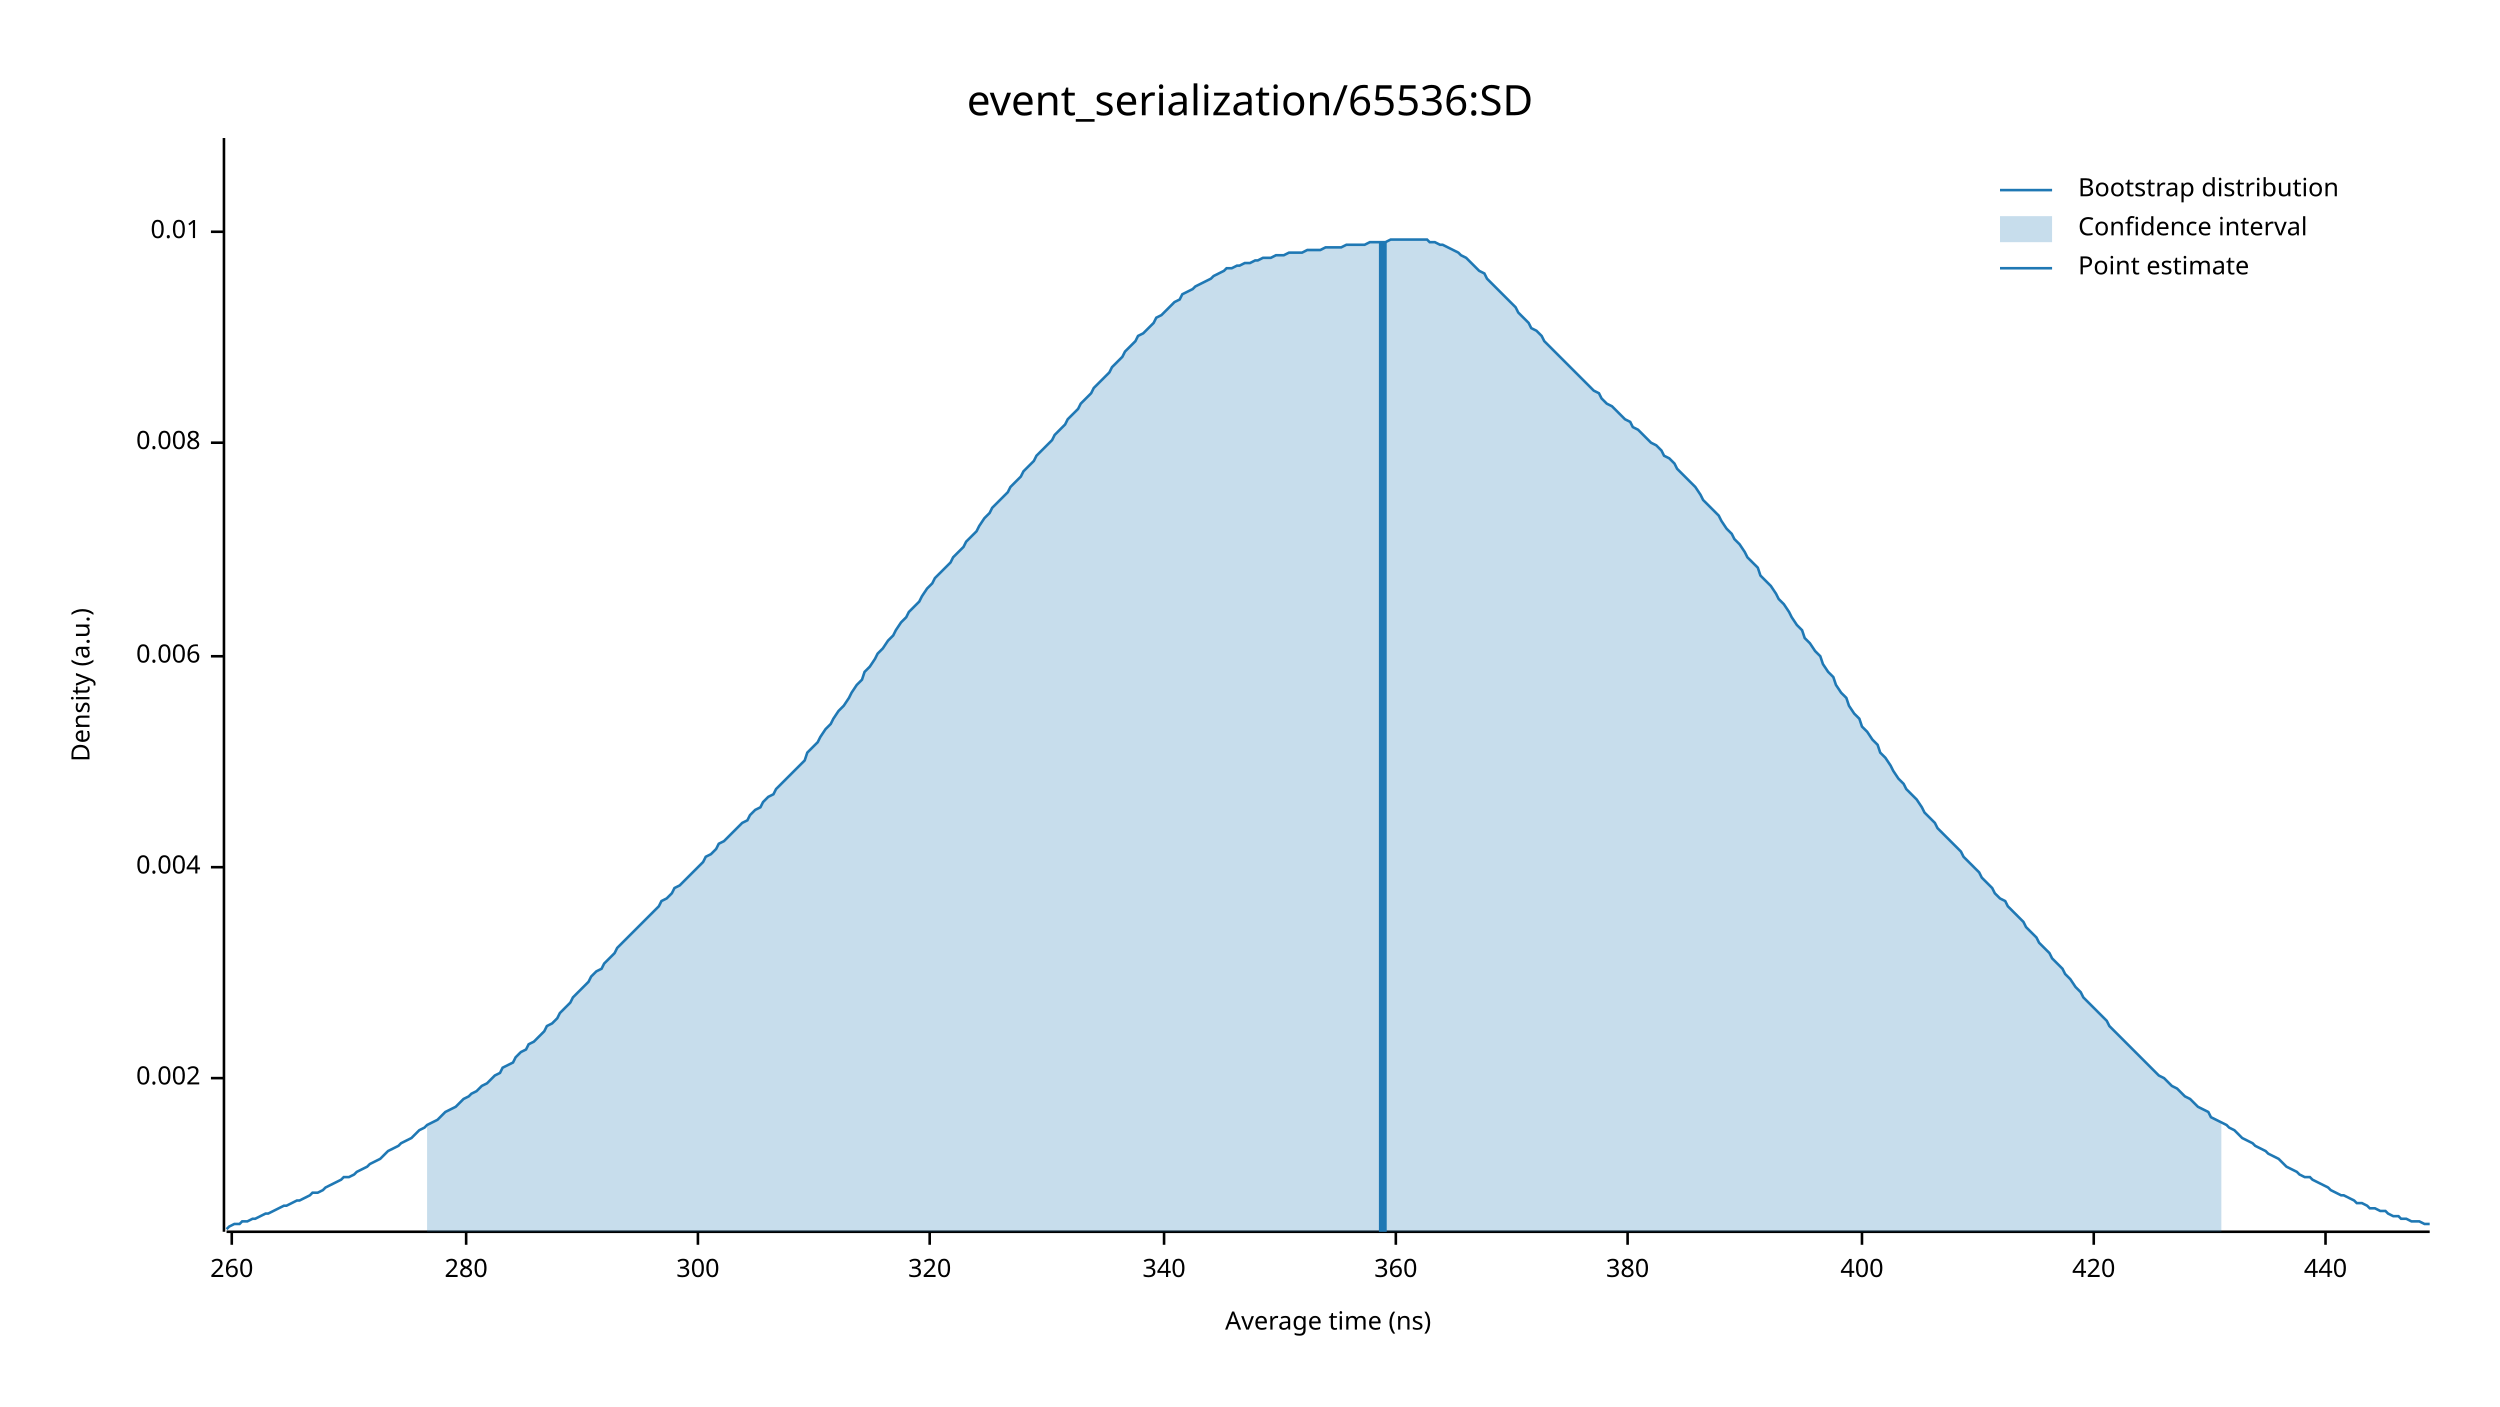
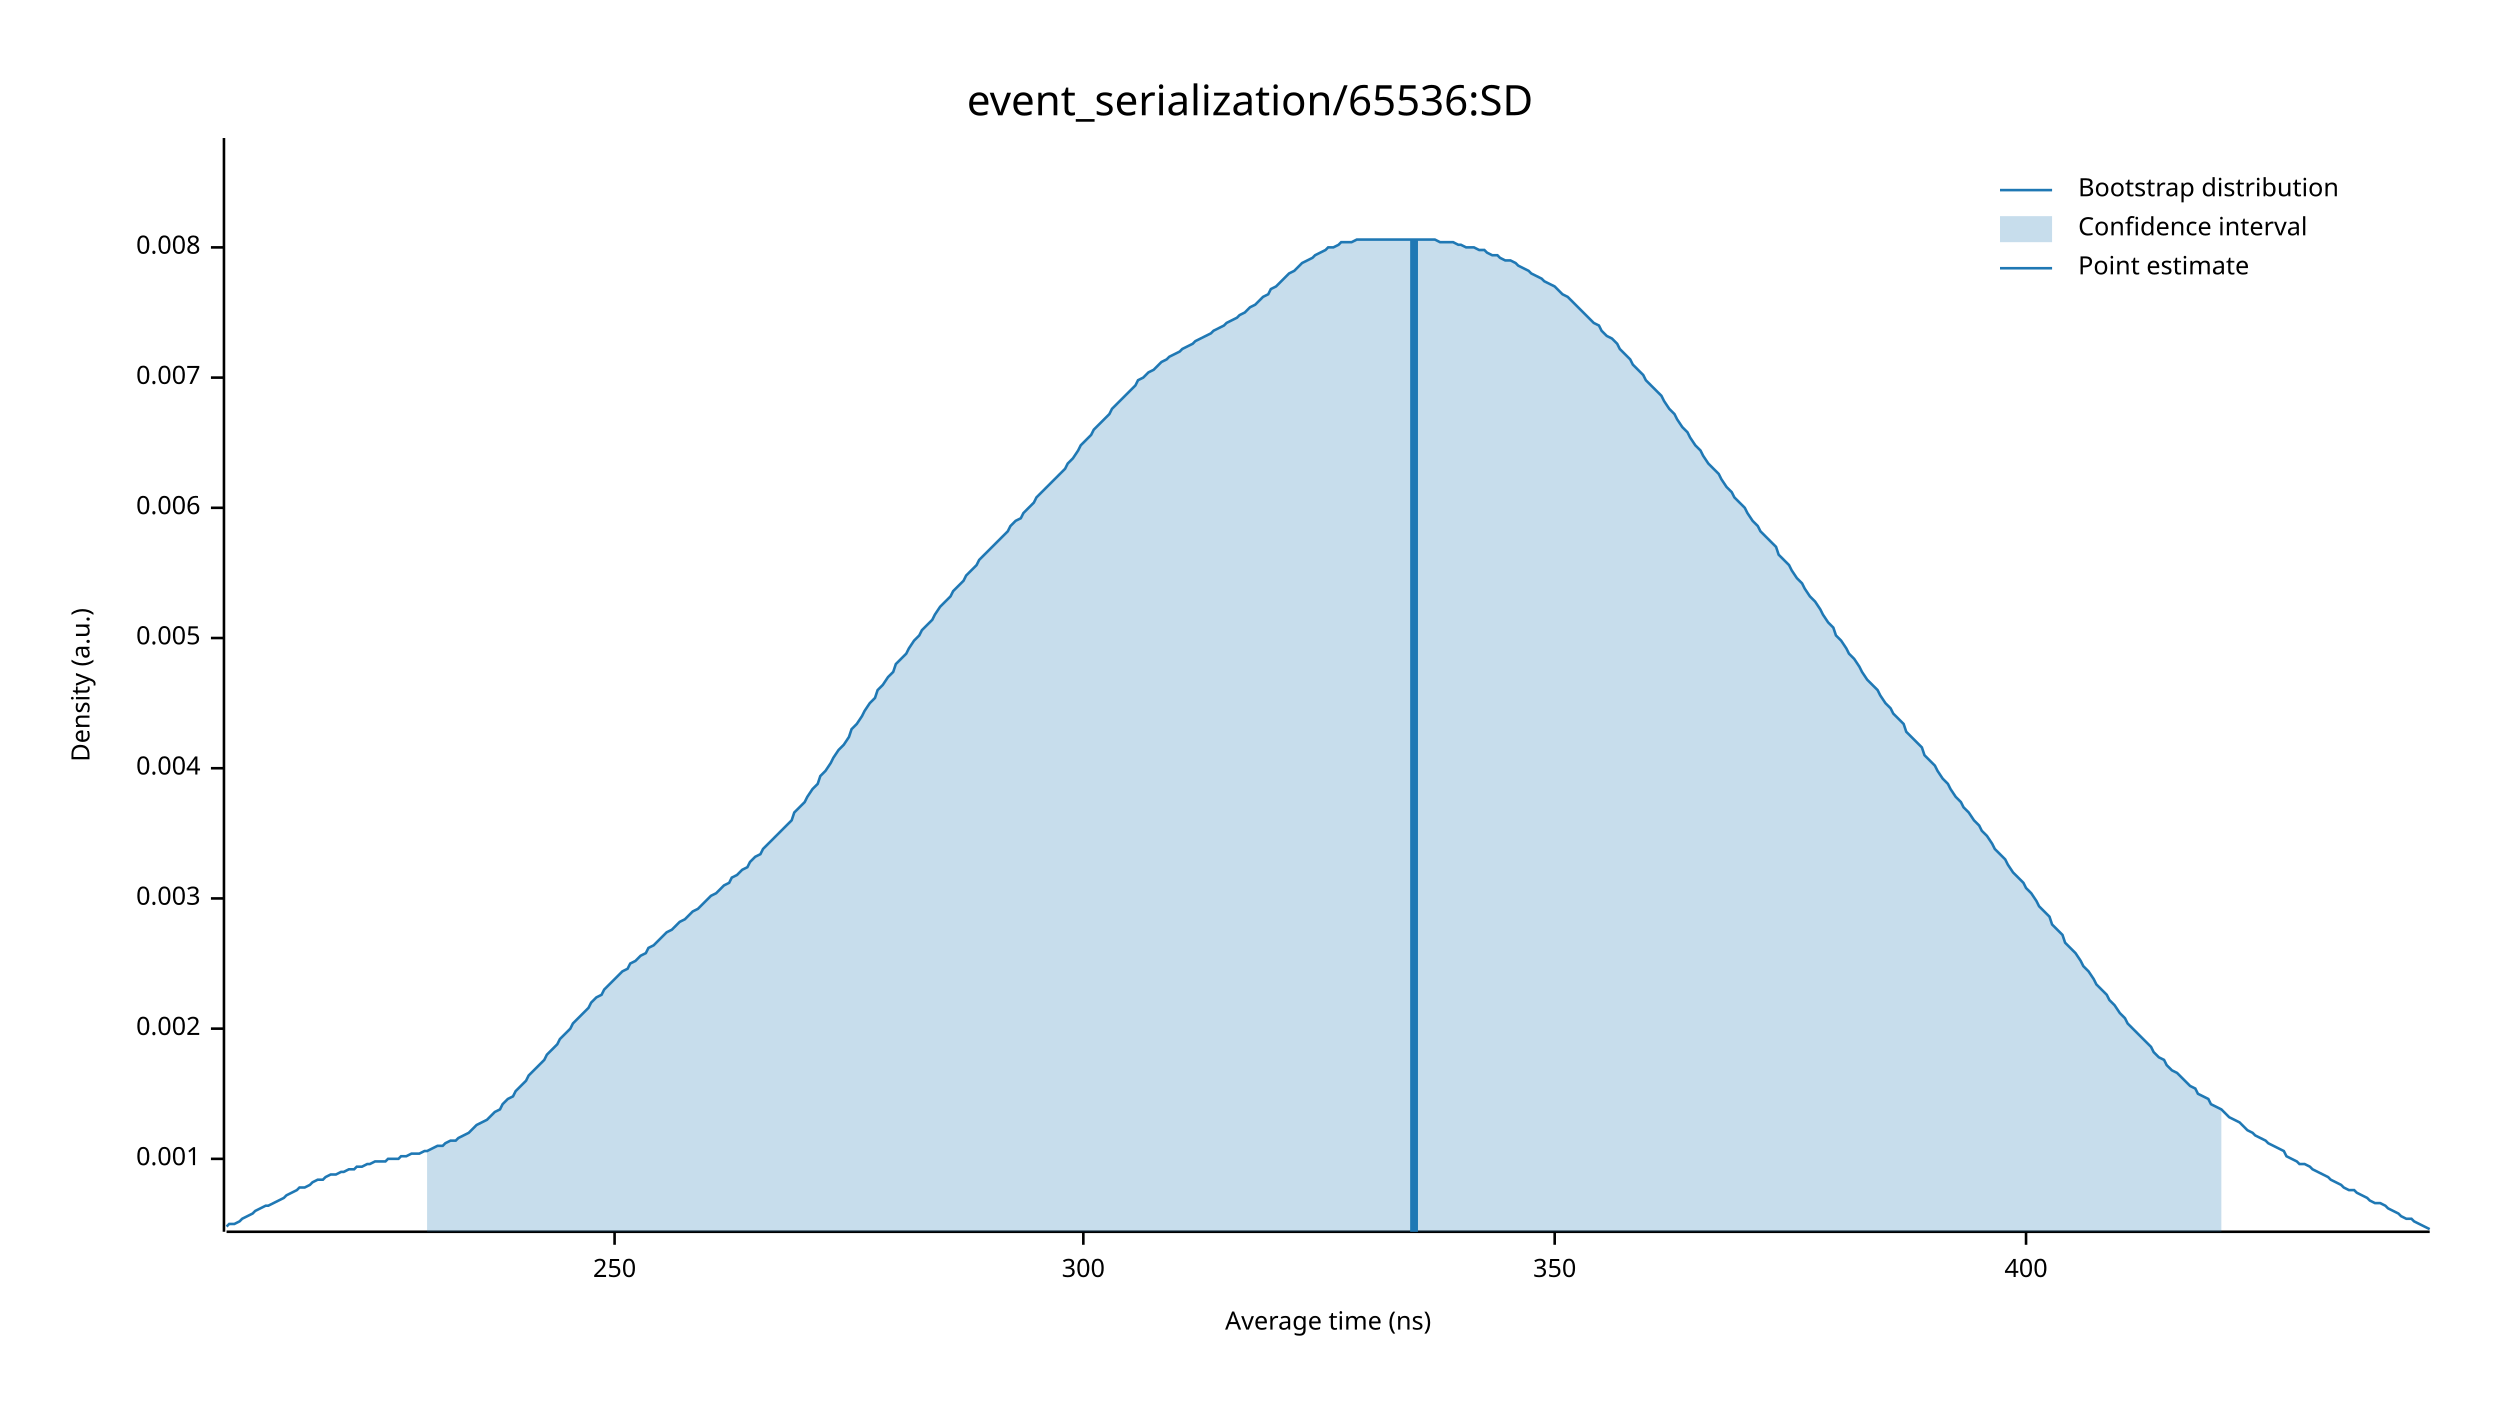
<svg xmlns="http://www.w3.org/2000/svg" width="960" height="540" viewBox="0 0 960 540">
  <text x="480" y="32" dy="0.76em" text-anchor="middle" font-family="sans-serif" font-size="16.129" opacity="1" fill="#000000">
event_serialization/65536:SD
</text>
  <text x="27" y="263" dy="0.76em" text-anchor="middle" font-family="sans-serif" font-size="9.677" opacity="1" fill="#000000" transform="rotate(270, 27, 263)">
Density (a.u.)
</text>
  <text x="510" y="513" dy="-0.5ex" text-anchor="middle" font-family="sans-serif" font-size="9.677" opacity="1" fill="#000000">
Average time (ns)
</text>
  <polyline fill="none" opacity="1" stroke="#000000" stroke-width="1" points="86,53 86,473 " />
-   <text x="77" y="414" dy="0.5ex" text-anchor="end" font-family="sans-serif" font-size="9.677" opacity="1" fill="#000000">
+   <text x="77" y="445" dy="0.5ex" text-anchor="end" font-family="sans-serif" font-size="9.677" opacity="1" fill="#000000">
+ 0.001
+ </text>
+   <polyline fill="none" opacity="1" stroke="#000000" stroke-width="1" points="81,445 86,445 " />
+   <text x="77" y="395" dy="0.5ex" text-anchor="end" font-family="sans-serif" font-size="9.677" opacity="1" fill="#000000">
0.002
</text>
-   <polyline fill="none" opacity="1" stroke="#000000" stroke-width="1" points="81,414 86,414 " />
-   <text x="77" y="333" dy="0.5ex" text-anchor="end" font-family="sans-serif" font-size="9.677" opacity="1" fill="#000000">
+   <polyline fill="none" opacity="1" stroke="#000000" stroke-width="1" points="81,395 86,395 " />
+   <text x="77" y="345" dy="0.5ex" text-anchor="end" font-family="sans-serif" font-size="9.677" opacity="1" fill="#000000">
+ 0.003
+ </text>
+   <polyline fill="none" opacity="1" stroke="#000000" stroke-width="1" points="81,345 86,345 " />
+   <text x="77" y="295" dy="0.5ex" text-anchor="end" font-family="sans-serif" font-size="9.677" opacity="1" fill="#000000">
0.004
</text>
-   <polyline fill="none" opacity="1" stroke="#000000" stroke-width="1" points="81,333 86,333 " />
-   <text x="77" y="252" dy="0.5ex" text-anchor="end" font-family="sans-serif" font-size="9.677" opacity="1" fill="#000000">
+   <polyline fill="none" opacity="1" stroke="#000000" stroke-width="1" points="81,295 86,295 " />
+   <text x="77" y="245" dy="0.5ex" text-anchor="end" font-family="sans-serif" font-size="9.677" opacity="1" fill="#000000">
+ 0.005
+ </text>
+   <polyline fill="none" opacity="1" stroke="#000000" stroke-width="1" points="81,245 86,245 " />
+   <text x="77" y="195" dy="0.5ex" text-anchor="end" font-family="sans-serif" font-size="9.677" opacity="1" fill="#000000">
0.006
</text>
-   <polyline fill="none" opacity="1" stroke="#000000" stroke-width="1" points="81,252 86,252 " />
-   <text x="77" y="170" dy="0.5ex" text-anchor="end" font-family="sans-serif" font-size="9.677" opacity="1" fill="#000000">
+   <polyline fill="none" opacity="1" stroke="#000000" stroke-width="1" points="81,195 86,195 " />
+   <text x="77" y="145" dy="0.5ex" text-anchor="end" font-family="sans-serif" font-size="9.677" opacity="1" fill="#000000">
+ 0.007
+ </text>
+   <polyline fill="none" opacity="1" stroke="#000000" stroke-width="1" points="81,145 86,145 " />
+   <text x="77" y="95" dy="0.5ex" text-anchor="end" font-family="sans-serif" font-size="9.677" opacity="1" fill="#000000">
0.008
</text>
-   <polyline fill="none" opacity="1" stroke="#000000" stroke-width="1" points="81,170 86,170 " />
-   <text x="77" y="89" dy="0.5ex" text-anchor="end" font-family="sans-serif" font-size="9.677" opacity="1" fill="#000000">
- 0.01
+   <polyline fill="none" opacity="1" stroke="#000000" stroke-width="1" points="81,95 86,95 " />
+   <polyline fill="none" opacity="1" stroke="#000000" stroke-width="1" points="87,473 933,473 " />
+   <text x="236" y="483" dy="0.76em" text-anchor="middle" font-family="sans-serif" font-size="9.677" opacity="1" fill="#000000">
+ 250
</text>
-   <polyline fill="none" opacity="1" stroke="#000000" stroke-width="1" points="81,89 86,89 " />
-   <polyline fill="none" opacity="1" stroke="#000000" stroke-width="1" points="87,473 933,473 " />
-   <text x="89" y="483" dy="0.76em" text-anchor="middle" font-family="sans-serif" font-size="9.677" opacity="1" fill="#000000">
- 260
- </text>
-   <polyline fill="none" opacity="1" stroke="#000000" stroke-width="1" points="89,473 89,478 " />
-   <text x="179" y="483" dy="0.76em" text-anchor="middle" font-family="sans-serif" font-size="9.677" opacity="1" fill="#000000">
- 280
- </text>
-   <polyline fill="none" opacity="1" stroke="#000000" stroke-width="1" points="179,473 179,478 " />
-   <text x="268" y="483" dy="0.76em" text-anchor="middle" font-family="sans-serif" font-size="9.677" opacity="1" fill="#000000">
+   <polyline fill="none" opacity="1" stroke="#000000" stroke-width="1" points="236,473 236,478 " />
+   <text x="416" y="483" dy="0.76em" text-anchor="middle" font-family="sans-serif" font-size="9.677" opacity="1" fill="#000000">
300
</text>
-   <polyline fill="none" opacity="1" stroke="#000000" stroke-width="1" points="268,473 268,478 " />
-   <text x="357" y="483" dy="0.76em" text-anchor="middle" font-family="sans-serif" font-size="9.677" opacity="1" fill="#000000">
- 320
+   <polyline fill="none" opacity="1" stroke="#000000" stroke-width="1" points="416,473 416,478 " />
+   <text x="597" y="483" dy="0.76em" text-anchor="middle" font-family="sans-serif" font-size="9.677" opacity="1" fill="#000000">
+ 350
</text>
-   <polyline fill="none" opacity="1" stroke="#000000" stroke-width="1" points="357,473 357,478 " />
-   <text x="447" y="483" dy="0.76em" text-anchor="middle" font-family="sans-serif" font-size="9.677" opacity="1" fill="#000000">
- 340
- </text>
-   <polyline fill="none" opacity="1" stroke="#000000" stroke-width="1" points="447,473 447,478 " />
-   <text x="536" y="483" dy="0.76em" text-anchor="middle" font-family="sans-serif" font-size="9.677" opacity="1" fill="#000000">
- 360
- </text>
-   <polyline fill="none" opacity="1" stroke="#000000" stroke-width="1" points="536,473 536,478 " />
-   <text x="625" y="483" dy="0.76em" text-anchor="middle" font-family="sans-serif" font-size="9.677" opacity="1" fill="#000000">
- 380
- </text>
-   <polyline fill="none" opacity="1" stroke="#000000" stroke-width="1" points="625,473 625,478 " />
-   <text x="715" y="483" dy="0.76em" text-anchor="middle" font-family="sans-serif" font-size="9.677" opacity="1" fill="#000000">
+   <polyline fill="none" opacity="1" stroke="#000000" stroke-width="1" points="597,473 597,478 " />
+   <text x="778" y="483" dy="0.76em" text-anchor="middle" font-family="sans-serif" font-size="9.677" opacity="1" fill="#000000">
400
</text>
-   <polyline fill="none" opacity="1" stroke="#000000" stroke-width="1" points="715,473 715,478 " />
-   <text x="804" y="483" dy="0.76em" text-anchor="middle" font-family="sans-serif" font-size="9.677" opacity="1" fill="#000000">
- 420
- </text>
-   <polyline fill="none" opacity="1" stroke="#000000" stroke-width="1" points="804,473 804,478 " />
-   <text x="893" y="483" dy="0.76em" text-anchor="middle" font-family="sans-serif" font-size="9.677" opacity="1" fill="#000000">
- 440
- </text>
-   <polyline fill="none" opacity="1" stroke="#000000" stroke-width="1" points="893,473 893,478 " />
-   <polyline fill="none" opacity="1" stroke="#1F78B4" stroke-width="1" points="87,472 88,471 90,470 92,470 93,469 95,469 97,468 98,468 100,467 102,466 103,466 105,465 107,464 109,463 110,463 112,462 114,461 115,461 117,460 119,459 120,458 122,458 124,457 125,456 127,455 129,454 131,453 132,452 134,452 136,451 137,450 139,449 141,448 142,447 144,446 146,445 148,443 149,442 151,441 153,440 154,439 156,438 158,437 159,436 161,434 163,433 164,432 166,431 168,430 170,428 171,427 173,426 175,425 176,424 178,422 180,421 181,420 183,419 185,417 187,416 188,415 190,413 192,412 193,410 195,409 197,408 198,406 200,404 202,403 203,401 205,400 207,398 209,396 210,394 212,393 214,391 215,389 217,387 219,385 220,383 222,381 224,379 226,377 227,375 229,373 231,372 232,370 234,368 236,366 237,364 239,362 241,360 242,359 244,357 246,355 248,353 249,352 251,350 253,348 254,346 256,345 258,343 259,341 261,340 263,338 265,336 266,335 268,333 270,331 271,329 273,328 275,326 276,324 278,323 280,321 281,320 283,318 285,316 287,315 288,313 290,311 292,310 293,308 295,306 297,305 298,303 300,301 302,299 304,297 305,296 307,294 309,292 310,289 312,287 314,285 315,283 317,280 319,278 320,276 322,273 324,271 326,268 327,266 329,263 331,261 332,258 334,256 336,253 337,251 339,249 341,246 343,244 344,242 346,239 348,237 349,235 351,233 353,231 354,229 356,226 358,224 359,222 361,220 363,218 365,216 366,214 368,212 370,210 371,208 373,206 375,204 376,202 378,199 380,197 381,195 383,193 385,191 387,189 388,187 390,185 392,183 393,181 395,179 397,177 398,175 400,173 402,171 404,169 405,167 407,165 409,163 410,161 412,159 414,157 415,155 417,153 419,151 420,149 422,147 424,145 426,143 427,141 429,139 431,137 432,135 434,133 436,131 437,129 439,128 441,126 443,124 444,122 446,121 448,119 449,118 451,116 453,115 454,113 456,112 458,111 459,110 461,109 463,108 465,107 466,106 468,105 470,104 471,103 473,103 475,102 476,102 478,101 480,101 482,100 483,100 485,99 487,99 488,99 490,98 492,98 493,98 495,97 497,97 498,97 500,97 502,96 504,96 505,96 507,96 509,95 510,95 512,95 514,95 515,95 517,94 519,94 521,94 522,94 524,94 526,93 527,93 529,93 531,93 532,93 534,92 536,92 537,92 539,92 541,92 543,92 544,92 546,92 548,92 549,93 551,93 553,94 554,94 556,95 558,96 560,97 561,98 563,99 565,101 566,102 568,104 570,105 571,107 573,109 575,111 576,112 578,114 580,116 582,118 583,120 585,122 587,124 588,126 590,127 592,129 593,131 595,133 597,135 599,137 600,138 602,140 604,142 605,143 607,145 609,147 610,148 612,150 614,151 615,153 617,155 619,156 621,158 622,159 624,161 626,162 627,164 629,165 631,167 632,168 634,170 636,171 638,173 639,175 641,176 643,178 644,180 646,182 648,184 649,185 651,187 653,190 654,192 656,194 658,196 660,198 661,200 663,203 665,205 666,207 668,209 670,212 671,214 673,216 675,218 676,221 678,223 680,225 682,228 683,230 685,232 687,235 688,237 690,240 692,242 693,245 695,247 697,250 699,252 700,255 702,258 704,260 705,263 707,266 709,268 710,271 712,274 714,276 715,279 717,281 719,284 721,286 722,289 724,291 726,294 727,296 729,299 731,301 732,303 734,305 736,307 738,310 739,312 741,314 743,316 744,318 746,320 748,322 749,323 751,325 753,327 754,329 756,331 758,333 760,335 761,337 763,339 765,341 766,343 768,345 770,346 771,348 773,350 775,352 777,354 778,356 780,358 782,360 783,362 785,364 787,366 788,368 790,370 792,372 793,374 795,376 797,379 799,381 800,383 802,385 804,387 805,388 807,390 809,392 810,394 812,396 814,398 816,400 817,401 819,403 821,405 822,406 824,408 826,410 827,411 829,413 831,414 832,415 834,417 836,418 838,420 839,421 841,422 843,424 844,425 846,426 848,427 849,429 851,430 853,431 855,432 856,433 858,434 860,436 861,437 863,438 865,439 866,440 868,441 870,442 871,443 873,444 875,445 877,447 878,448 880,449 882,450 883,451 885,452 887,452 888,453 890,454 892,455 894,456 895,457 897,458 899,459 900,459 902,460 904,461 905,462 907,462 909,463 910,464 912,464 914,465 916,465 917,466 919,467 921,467 922,468 924,468 926,469 927,469 929,469 931,470 933,470 " />
-   <polygon opacity="0.25" fill="#1F78B4" points="164,432 166,431 168,430 170,428 171,427 173,426 175,425 176,424 178,422 180,421 181,420 183,419 185,417 187,416 188,415 190,413 192,412 193,410 195,409 197,408 198,406 200,404 202,403 203,401 205,400 207,398 209,396 210,394 212,393 214,391 215,389 217,387 219,385 220,383 222,381 224,379 226,377 227,375 229,373 231,372 232,370 234,368 236,366 237,364 239,362 241,360 242,359 244,357 246,355 248,353 249,352 251,350 253,348 254,346 256,345 258,343 259,341 261,340 263,338 265,336 266,335 268,333 270,331 271,329 273,328 275,326 276,324 278,323 280,321 281,320 283,318 285,316 287,315 288,313 290,311 292,310 293,308 295,306 297,305 298,303 300,301 302,299 304,297 305,296 307,294 309,292 310,289 312,287 314,285 315,283 317,280 319,278 320,276 322,273 324,271 326,268 327,266 329,263 331,261 332,258 334,256 336,253 337,251 339,249 341,246 343,244 344,242 346,239 348,237 349,235 351,233 353,231 354,229 356,226 358,224 359,222 361,220 363,218 365,216 366,214 368,212 370,210 371,208 373,206 375,204 376,202 378,199 380,197 381,195 383,193 385,191 387,189 388,187 390,185 392,183 393,181 395,179 397,177 398,175 400,173 402,171 404,169 405,167 407,165 409,163 410,161 412,159 414,157 415,155 417,153 419,151 420,149 422,147 424,145 426,143 427,141 429,139 431,137 432,135 434,133 436,131 437,129 439,128 441,126 443,124 444,122 446,121 448,119 449,118 451,116 453,115 454,113 456,112 458,111 459,110 461,109 463,108 465,107 466,106 468,105 470,104 471,103 473,103 475,102 476,102 478,101 480,101 482,100 483,100 485,99 487,99 488,99 490,98 492,98 493,98 495,97 497,97 498,97 500,97 502,96 504,96 505,96 507,96 509,95 510,95 512,95 514,95 515,95 517,94 519,94 521,94 522,94 524,94 526,93 527,93 529,93 531,93 532,93 534,92 536,92 537,92 539,92 541,92 543,92 544,92 546,92 548,92 549,93 551,93 553,94 554,94 556,95 558,96 560,97 561,98 563,99 565,101 566,102 568,104 570,105 571,107 573,109 575,111 576,112 578,114 580,116 582,118 583,120 585,122 587,124 588,126 590,127 592,129 593,131 595,133 597,135 599,137 600,138 602,140 604,142 605,143 607,145 609,147 610,148 612,150 614,151 615,153 617,155 619,156 621,158 622,159 624,161 626,162 627,164 629,165 631,167 632,168 634,170 636,171 638,173 639,175 641,176 643,178 644,180 646,182 648,184 649,185 651,187 653,190 654,192 656,194 658,196 660,198 661,200 663,203 665,205 666,207 668,209 670,212 671,214 673,216 675,218 676,221 678,223 680,225 682,228 683,230 685,232 687,235 688,237 690,240 692,242 693,245 695,247 697,250 699,252 700,255 702,258 704,260 705,263 707,266 709,268 710,271 712,274 714,276 715,279 717,281 719,284 721,286 722,289 724,291 726,294 727,296 729,299 731,301 732,303 734,305 736,307 738,310 739,312 741,314 743,316 744,318 746,320 748,322 749,323 751,325 753,327 754,329 756,331 758,333 760,335 761,337 763,339 765,341 766,343 768,345 770,346 771,348 773,350 775,352 777,354 778,356 780,358 782,360 783,362 785,364 787,366 788,368 790,370 792,372 793,374 795,376 797,379 799,381 800,383 802,385 804,387 805,388 807,390 809,392 810,394 812,396 814,398 816,400 817,401 819,403 821,405 822,406 824,408 826,410 827,411 829,413 831,414 832,415 834,417 836,418 838,420 839,421 841,422 843,424 844,425 846,426 848,427 849,429 851,430 853,431 853,473 164,473 " />
-   <polyline fill="none" opacity="1" stroke="#1F78B4" stroke-width="3" points="531,473 531,93 " />
+   <polyline fill="none" opacity="1" stroke="#000000" stroke-width="1" points="778,473 778,478 " />
+   <polyline fill="none" opacity="1" stroke="#1F78B4" stroke-width="1" points="87,471 88,470 90,470 92,469 93,468 95,467 97,466 98,465 100,464 102,463 103,463 105,462 107,461 109,460 110,459 112,458 114,457 115,456 117,456 119,455 120,454 122,453 124,453 125,452 127,451 129,451 131,450 132,450 134,449 136,449 137,448 139,448 141,447 142,447 144,446 146,446 148,446 149,445 151,445 153,445 154,444 156,444 158,443 159,443 161,443 163,442 164,442 166,441 168,440 170,440 171,439 173,438 175,438 176,437 178,436 180,435 181,434 183,432 185,431 187,430 188,429 190,427 192,426 193,424 195,422 197,421 198,419 200,417 202,415 203,413 205,411 207,409 209,407 210,405 212,403 214,401 215,399 217,397 219,395 220,393 222,391 224,389 226,387 227,385 229,383 231,382 232,380 234,378 236,376 237,375 239,373 241,372 242,370 244,369 246,367 248,366 249,364 251,363 253,361 254,360 256,358 258,357 259,356 261,354 263,353 265,351 266,350 268,349 270,347 271,346 273,344 275,343 276,342 278,340 280,339 281,337 283,336 285,334 287,333 288,331 290,329 292,328 293,326 295,324 297,322 298,321 300,319 302,317 304,315 305,312 307,310 309,308 310,306 312,303 314,301 315,298 317,296 319,293 320,291 322,288 324,286 326,283 327,280 329,278 331,275 332,273 334,270 336,268 337,265 339,263 341,260 343,258 344,255 346,253 348,251 349,249 351,246 353,244 354,242 356,240 358,238 359,236 361,233 363,231 365,229 366,227 368,225 370,223 371,221 373,219 375,217 376,215 378,213 380,211 381,210 383,208 385,206 387,204 388,202 390,200 392,199 393,197 395,195 397,193 398,191 400,189 402,187 404,185 405,184 407,182 409,180 410,178 412,176 414,173 415,171 417,169 419,167 420,165 422,163 424,161 426,159 427,157 429,155 431,153 432,152 434,150 436,148 437,146 439,145 441,143 443,142 444,141 446,139 448,138 449,137 451,136 453,135 454,134 456,133 458,132 459,131 461,130 463,129 465,128 466,127 468,126 470,125 471,124 473,123 475,122 476,121 478,120 480,118 482,117 483,116 485,114 487,113 488,111 490,110 492,108 493,107 495,105 497,104 498,103 500,101 502,100 504,99 505,98 507,97 509,96 510,95 512,95 514,94 515,93 517,93 519,93 521,92 522,92 524,92 526,92 527,92 529,92 531,92 532,92 534,92 536,92 537,92 539,92 541,92 543,92 544,92 546,92 548,92 549,92 551,92 553,93 554,93 556,93 558,93 560,94 561,94 563,95 565,95 566,95 568,96 570,96 571,97 573,98 575,98 576,99 578,100 580,100 582,101 583,102 585,103 587,104 588,105 590,106 592,107 593,108 595,109 597,110 599,112 600,113 602,114 604,116 605,117 607,119 609,121 610,122 612,124 614,125 615,127 617,129 619,130 621,132 622,134 624,136 626,138 627,140 629,142 631,144 632,146 634,148 636,150 638,152 639,154 641,157 643,159 644,161 646,164 648,166 649,168 651,171 653,173 654,175 656,178 658,180 660,182 661,184 663,187 665,189 666,191 668,193 670,195 671,197 673,200 675,202 676,204 678,206 680,208 682,210 683,213 685,215 687,217 688,219 690,222 692,224 693,226 695,229 697,231 699,234 700,236 702,239 704,241 705,244 707,246 709,249 710,251 712,253 714,256 715,258 717,261 719,263 721,265 722,267 724,270 726,272 727,274 729,276 731,278 732,281 734,283 736,285 738,287 739,290 741,292 743,294 744,296 746,299 748,301 749,303 751,306 753,308 754,310 756,312 758,315 760,317 761,319 763,321 765,324 766,326 768,328 770,330 771,332 773,335 775,337 777,339 778,341 780,343 782,346 783,348 785,350 787,352 788,355 790,357 792,359 793,362 795,364 797,366 799,369 800,371 802,373 804,376 805,378 807,380 809,382 810,384 812,386 814,389 816,391 817,393 819,395 821,397 822,398 824,400 826,402 827,404 829,406 831,407 832,409 834,411 836,412 838,414 839,415 841,417 843,418 844,420 846,421 848,422 849,424 851,425 853,426 855,428 856,429 858,430 860,431 861,432 863,434 865,435 866,436 868,437 870,438 871,439 873,440 875,441 877,442 878,444 880,445 882,446 883,447 885,447 887,448 888,449 890,450 892,451 894,452 895,453 897,454 899,455 900,456 902,457 904,457 905,458 907,459 909,460 910,461 912,462 914,462 916,463 917,464 919,465 921,466 922,467 924,468 926,468 927,469 929,470 931,471 933,472 " />
+   <polygon opacity="0.25" fill="#1F78B4" points="164,442 166,441 168,440 170,440 171,439 173,438 175,438 176,437 178,436 180,435 181,434 183,432 185,431 187,430 188,429 190,427 192,426 193,424 195,422 197,421 198,419 200,417 202,415 203,413 205,411 207,409 209,407 210,405 212,403 214,401 215,399 217,397 219,395 220,393 222,391 224,389 226,387 227,385 229,383 231,382 232,380 234,378 236,376 237,375 239,373 241,372 242,370 244,369 246,367 248,366 249,364 251,363 253,361 254,360 256,358 258,357 259,356 261,354 263,353 265,351 266,350 268,349 270,347 271,346 273,344 275,343 276,342 278,340 280,339 281,337 283,336 285,334 287,333 288,331 290,329 292,328 293,326 295,324 297,322 298,321 300,319 302,317 304,315 305,312 307,310 309,308 310,306 312,303 314,301 315,298 317,296 319,293 320,291 322,288 324,286 326,283 327,280 329,278 331,275 332,273 334,270 336,268 337,265 339,263 341,260 343,258 344,255 346,253 348,251 349,249 351,246 353,244 354,242 356,240 358,238 359,236 361,233 363,231 365,229 366,227 368,225 370,223 371,221 373,219 375,217 376,215 378,213 380,211 381,210 383,208 385,206 387,204 388,202 390,200 392,199 393,197 395,195 397,193 398,191 400,189 402,187 404,185 405,184 407,182 409,180 410,178 412,176 414,173 415,171 417,169 419,167 420,165 422,163 424,161 426,159 427,157 429,155 431,153 432,152 434,150 436,148 437,146 439,145 441,143 443,142 444,141 446,139 448,138 449,137 451,136 453,135 454,134 456,133 458,132 459,131 461,130 463,129 465,128 466,127 468,126 470,125 471,124 473,123 475,122 476,121 478,120 480,118 482,117 483,116 485,114 487,113 488,111 490,110 492,108 493,107 495,105 497,104 498,103 500,101 502,100 504,99 505,98 507,97 509,96 510,95 512,95 514,94 515,93 517,93 519,93 521,92 522,92 524,92 526,92 527,92 529,92 531,92 532,92 534,92 536,92 537,92 539,92 541,92 543,92 544,92 546,92 548,92 549,92 551,92 553,93 554,93 556,93 558,93 560,94 561,94 563,95 565,95 566,95 568,96 570,96 571,97 573,98 575,98 576,99 578,100 580,100 582,101 583,102 585,103 587,104 588,105 590,106 592,107 593,108 595,109 597,110 599,112 600,113 602,114 604,116 605,117 607,119 609,121 610,122 612,124 614,125 615,127 617,129 619,130 621,132 622,134 624,136 626,138 627,140 629,142 631,144 632,146 634,148 636,150 638,152 639,154 641,157 643,159 644,161 646,164 648,166 649,168 651,171 653,173 654,175 656,178 658,180 660,182 661,184 663,187 665,189 666,191 668,193 670,195 671,197 673,200 675,202 676,204 678,206 680,208 682,210 683,213 685,215 687,217 688,219 690,222 692,224 693,226 695,229 697,231 699,234 700,236 702,239 704,241 705,244 707,246 709,249 710,251 712,253 714,256 715,258 717,261 719,263 721,265 722,267 724,270 726,272 727,274 729,276 731,278 732,281 734,283 736,285 738,287 739,290 741,292 743,294 744,296 746,299 748,301 749,303 751,306 753,308 754,310 756,312 758,315 760,317 761,319 763,321 765,324 766,326 768,328 770,330 771,332 773,335 775,337 777,339 778,341 780,343 782,346 783,348 785,350 787,352 788,355 790,357 792,359 793,362 795,364 797,366 799,369 800,371 802,373 804,376 805,378 807,380 809,382 810,384 812,386 814,389 816,391 817,393 819,395 821,397 822,398 824,400 826,402 827,404 829,406 831,407 832,409 834,411 836,412 838,414 839,415 841,417 843,418 844,420 846,421 848,422 849,424 851,425 853,426 853,473 164,473 " />
+   <polyline fill="none" opacity="1" stroke="#1F78B4" stroke-width="3" points="543,473 543,92 " />
  <text x="798" y="68" dy="0.76em" text-anchor="start" font-family="sans-serif" font-size="9.677" opacity="1" fill="#000000">
Bootstrap distribution
</text>
  <text x="798" y="83" dy="0.76em" text-anchor="start" font-family="sans-serif" font-size="9.677" opacity="1" fill="#000000">
Confidence interval
</text>
  <text x="798" y="98" dy="0.76em" text-anchor="start" font-family="sans-serif" font-size="9.677" opacity="1" fill="#000000">
Point estimate
</text>
  <polyline fill="none" opacity="1" stroke="#1F78B4" stroke-width="1" points="768,73 788,73 " />
  <rect x="768" y="83" width="20" height="10" opacity="0.25" fill="#1F78B4" stroke="none" />
  <polyline fill="none" opacity="1" stroke="#1F78B4" stroke-width="1" points="768,103 788,103 " />
</svg>
